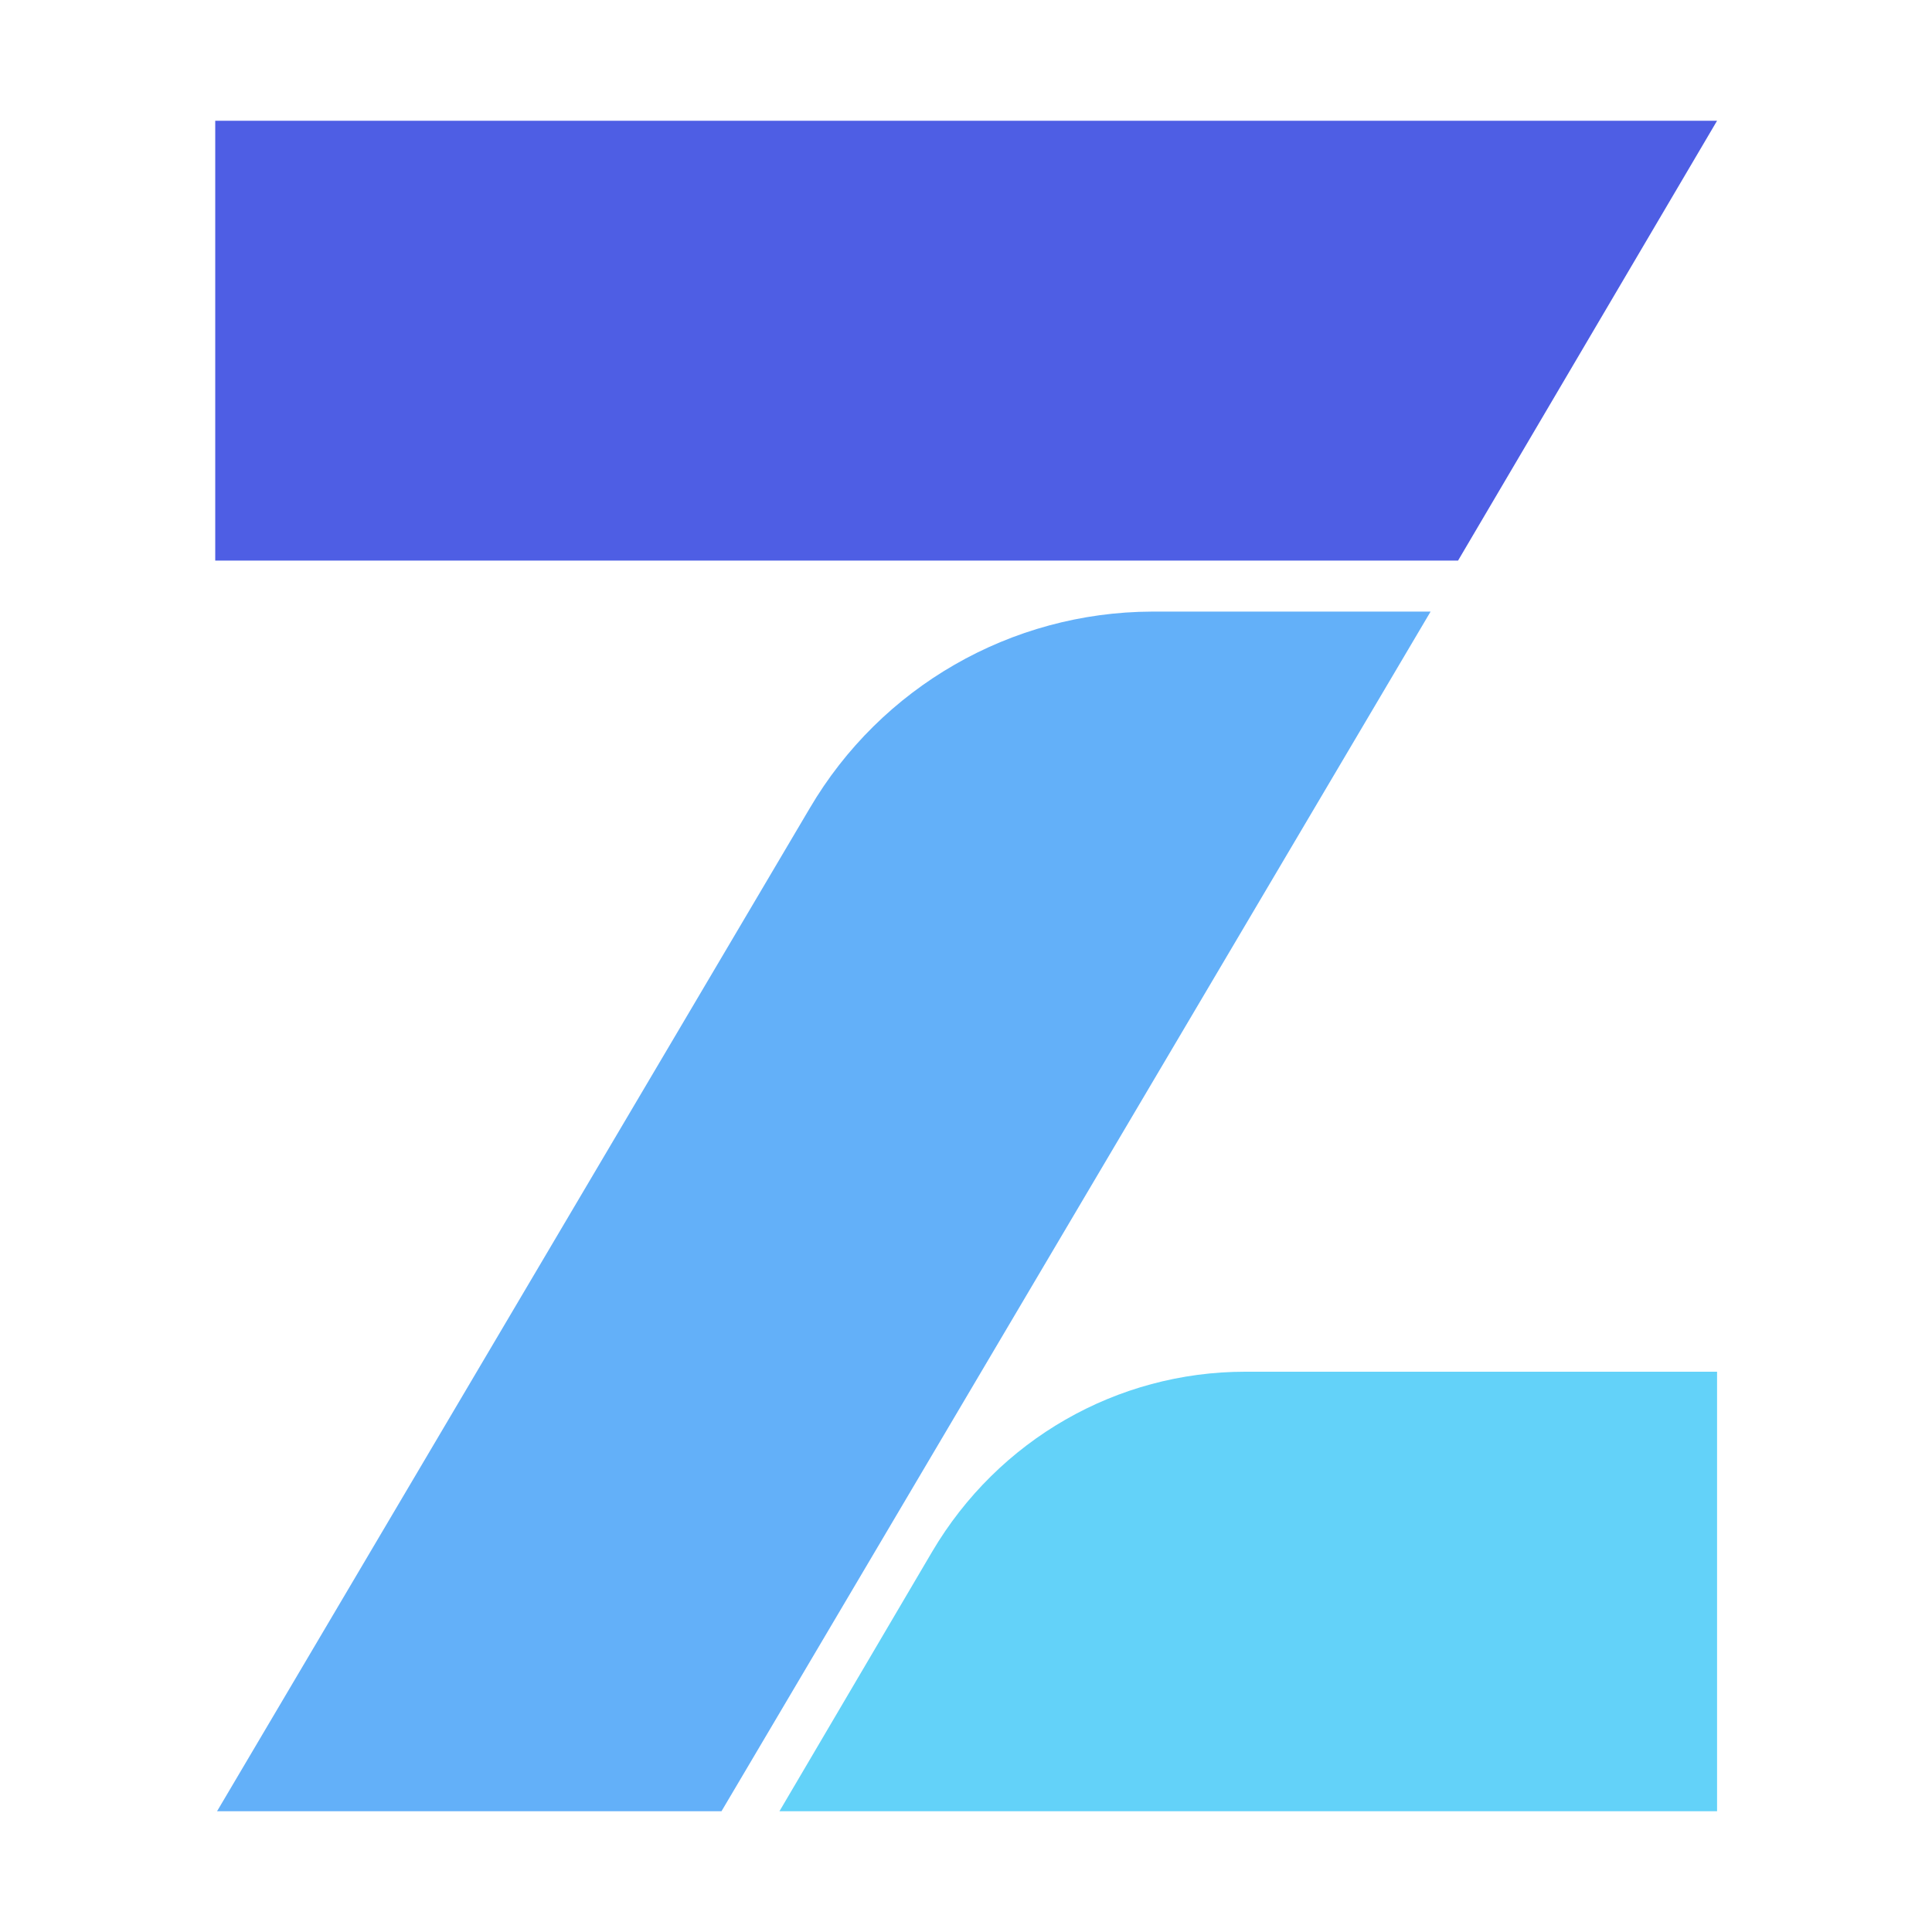
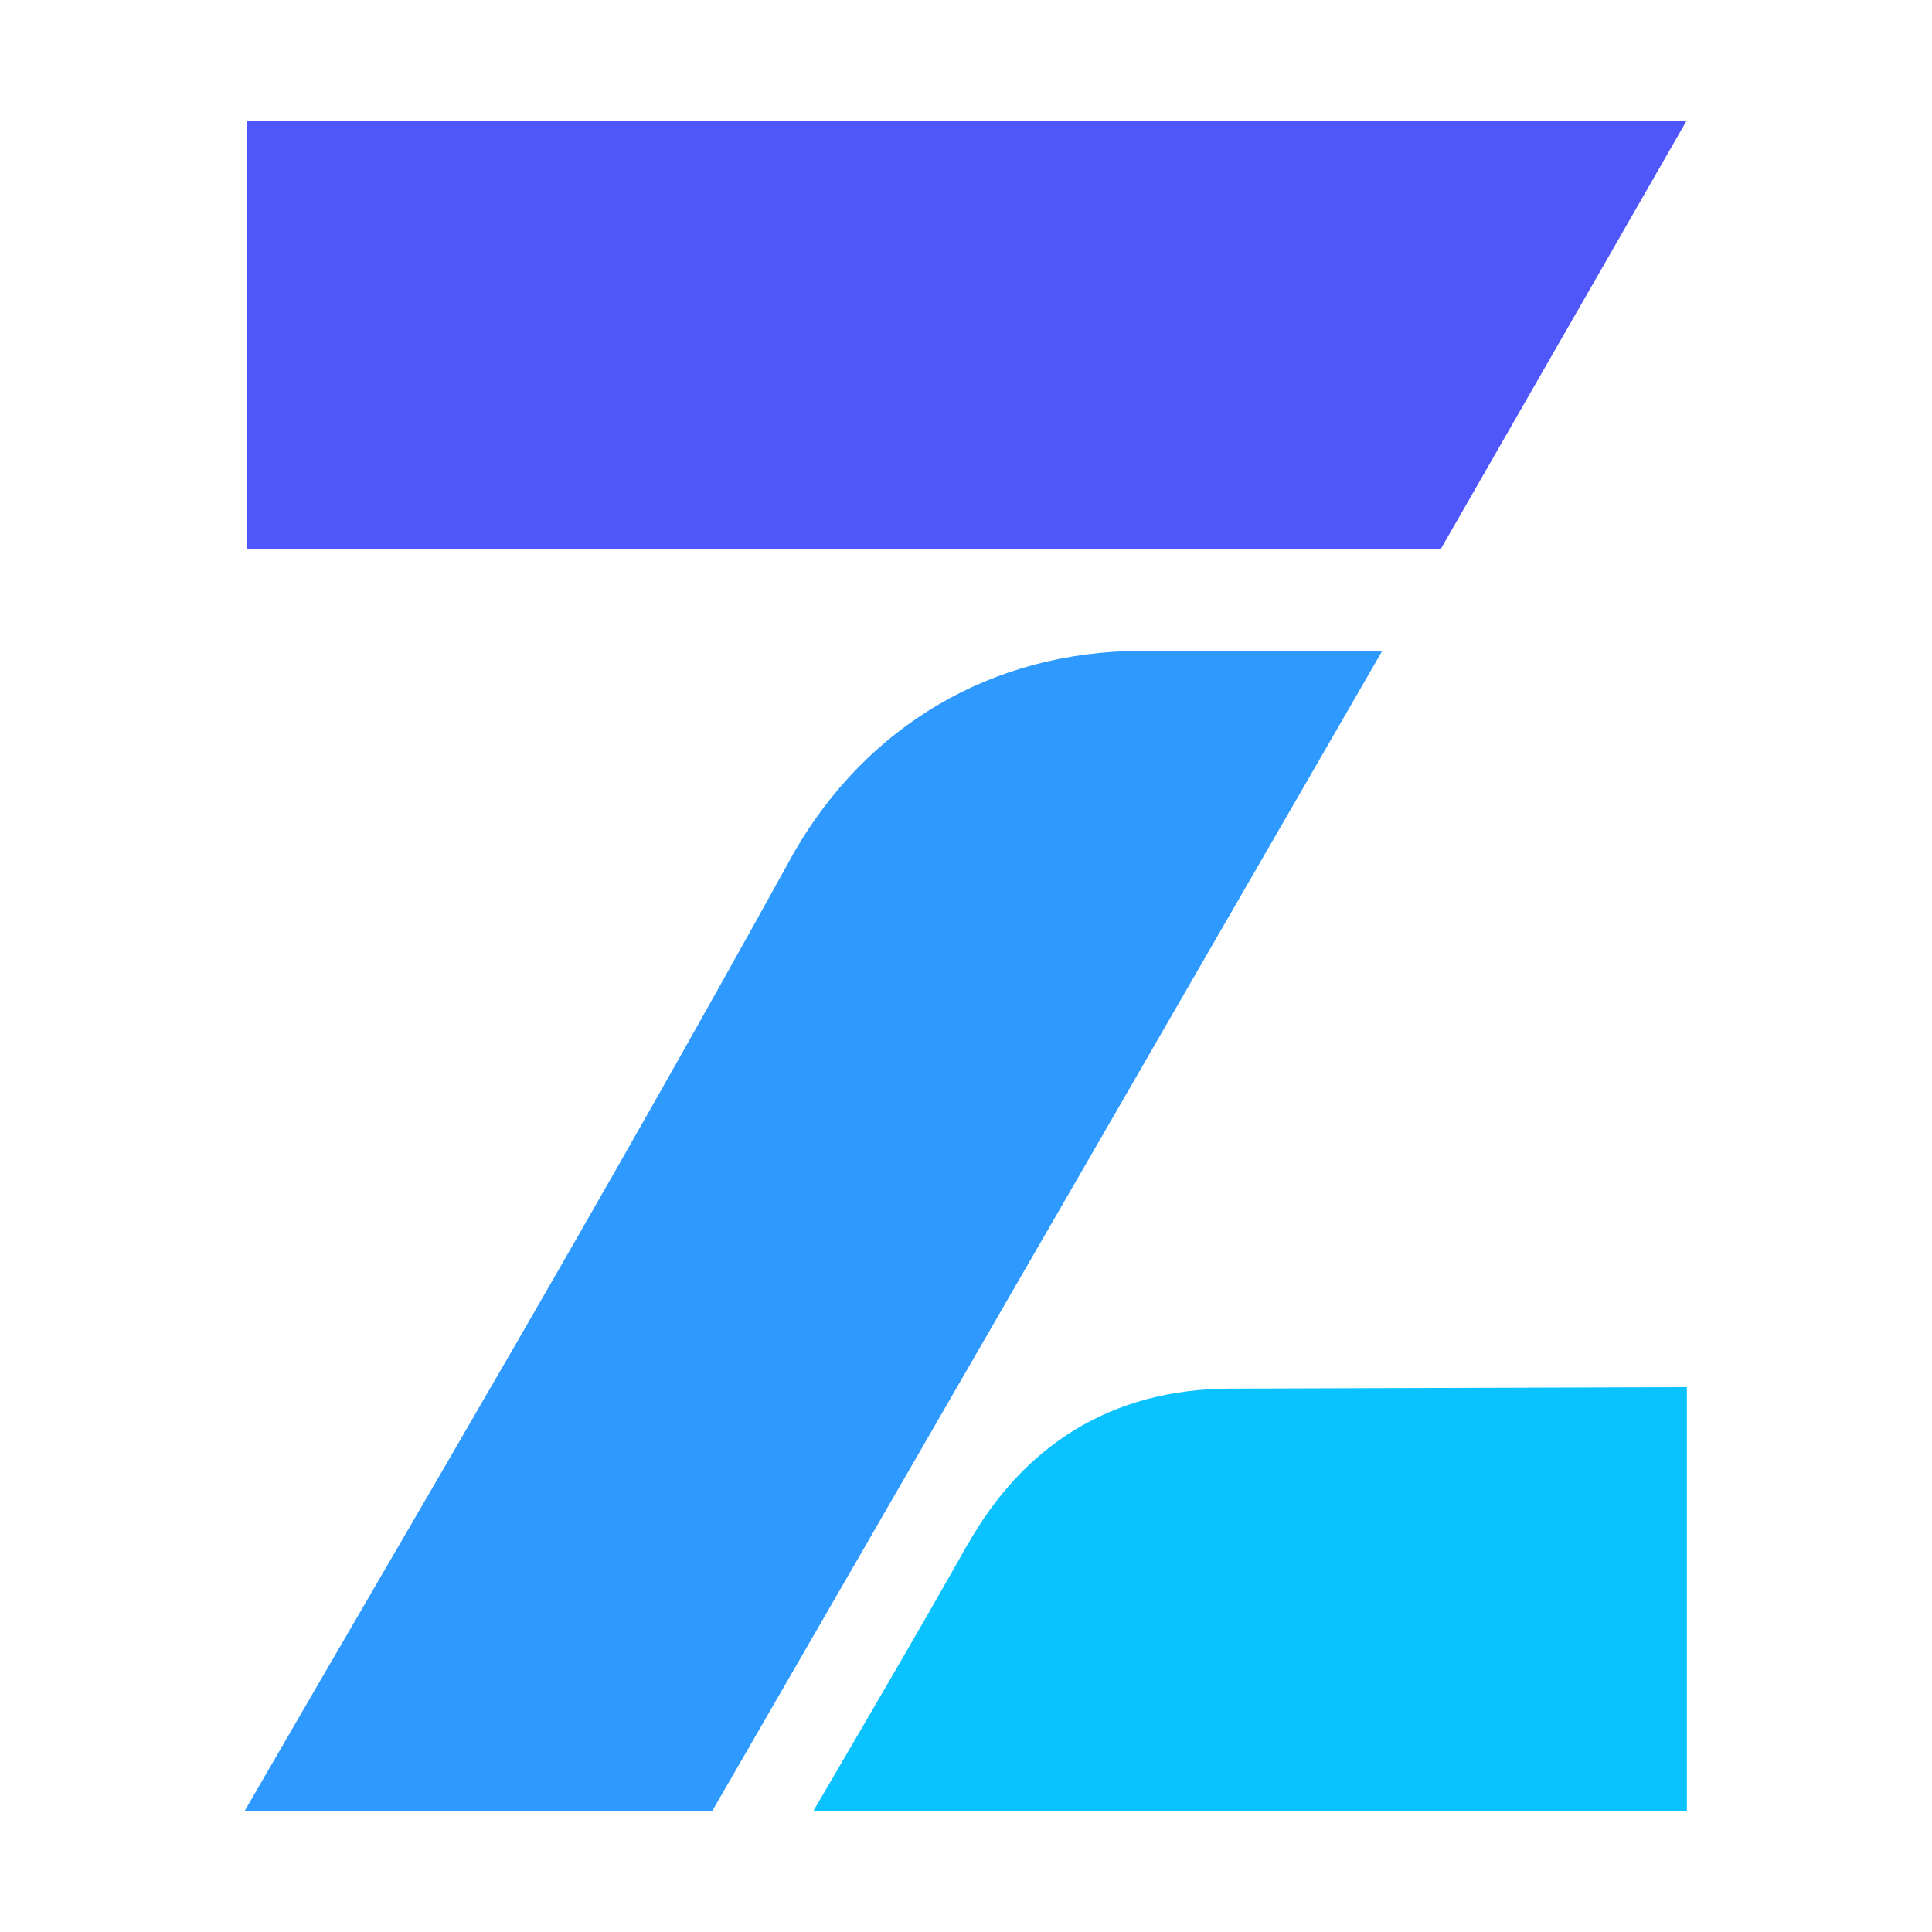
<svg xmlns="http://www.w3.org/2000/svg" viewBox="0 0 64 64">
-   <path fill="#63d2f9" d="M56.88 60H25.82l5.06-8.6c2.19-3.71 6.12-5.96 10.37-5.96h15.63z" />
-   <path fill="#4e5ee4" d="M7.13 4h49.75L48.3 18.57H7.13z" />
-   <path fill="#63b0f9" d="M26.82 26.78a13.2 13.2 0 0 1 11.34-6.52h9.23L23.9 60H7.19z" />
+   <path fill="#2E99FF" d="M8.11 59.98c6.22-10.75 11.5-19.62 18.21-31.77 2.37-4.1 6.47-6.65 11.53-6.65h7.94L23.6 59.98z" />
+   <path fill="#4F56FA" d="M8.18 4h47.69l-8.15 14.2H8.18z" />
+   <path fill="#09C2FF" d="M32.07 51.14c1.8-3.18 4.67-5.14 8.71-5.14l15.1-.05v14.03H26.95c1.81-3.1 3.39-5.78 5.12-8.85" />
</svg>
